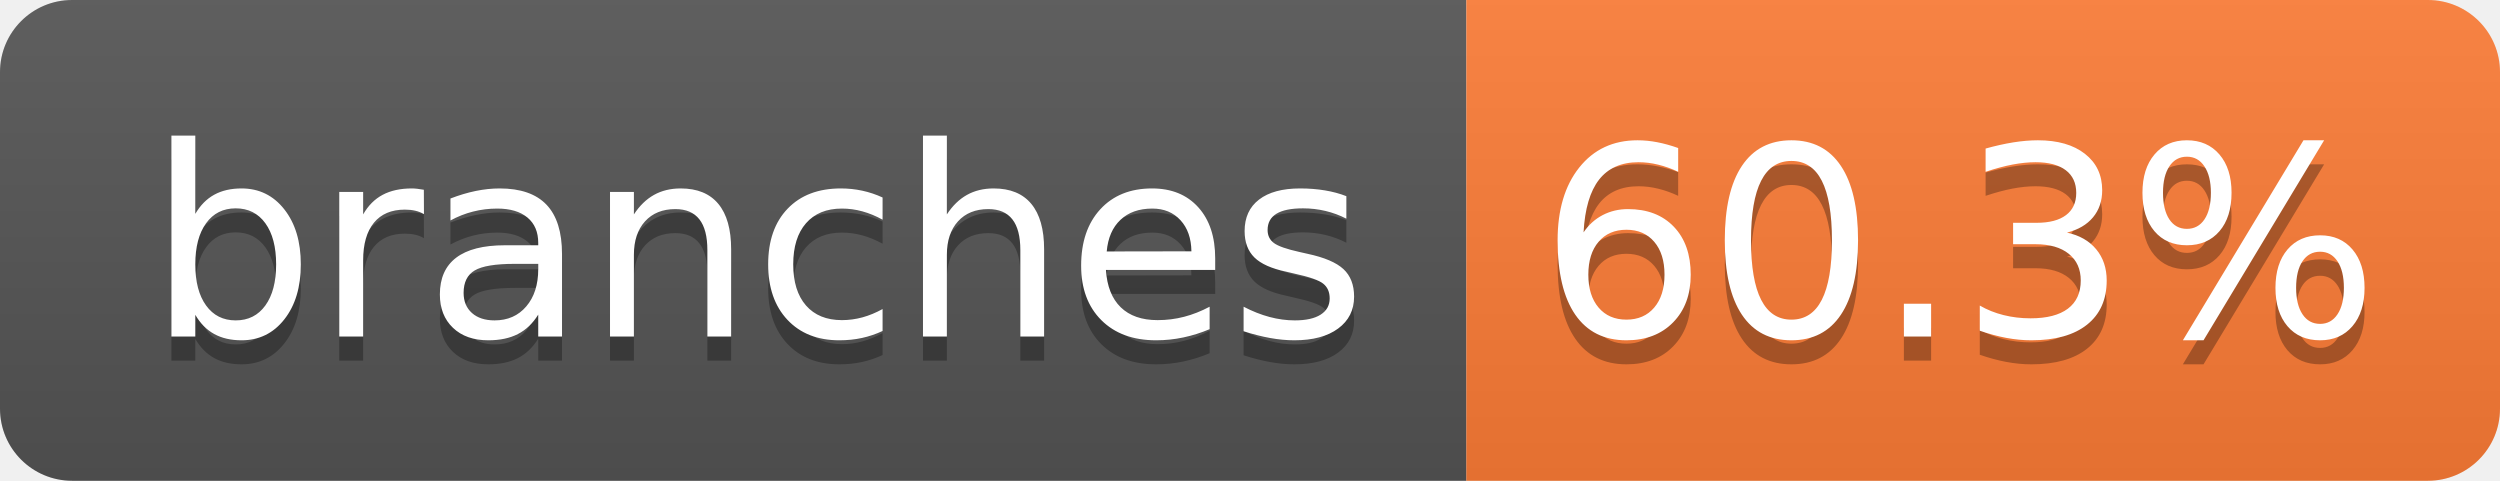
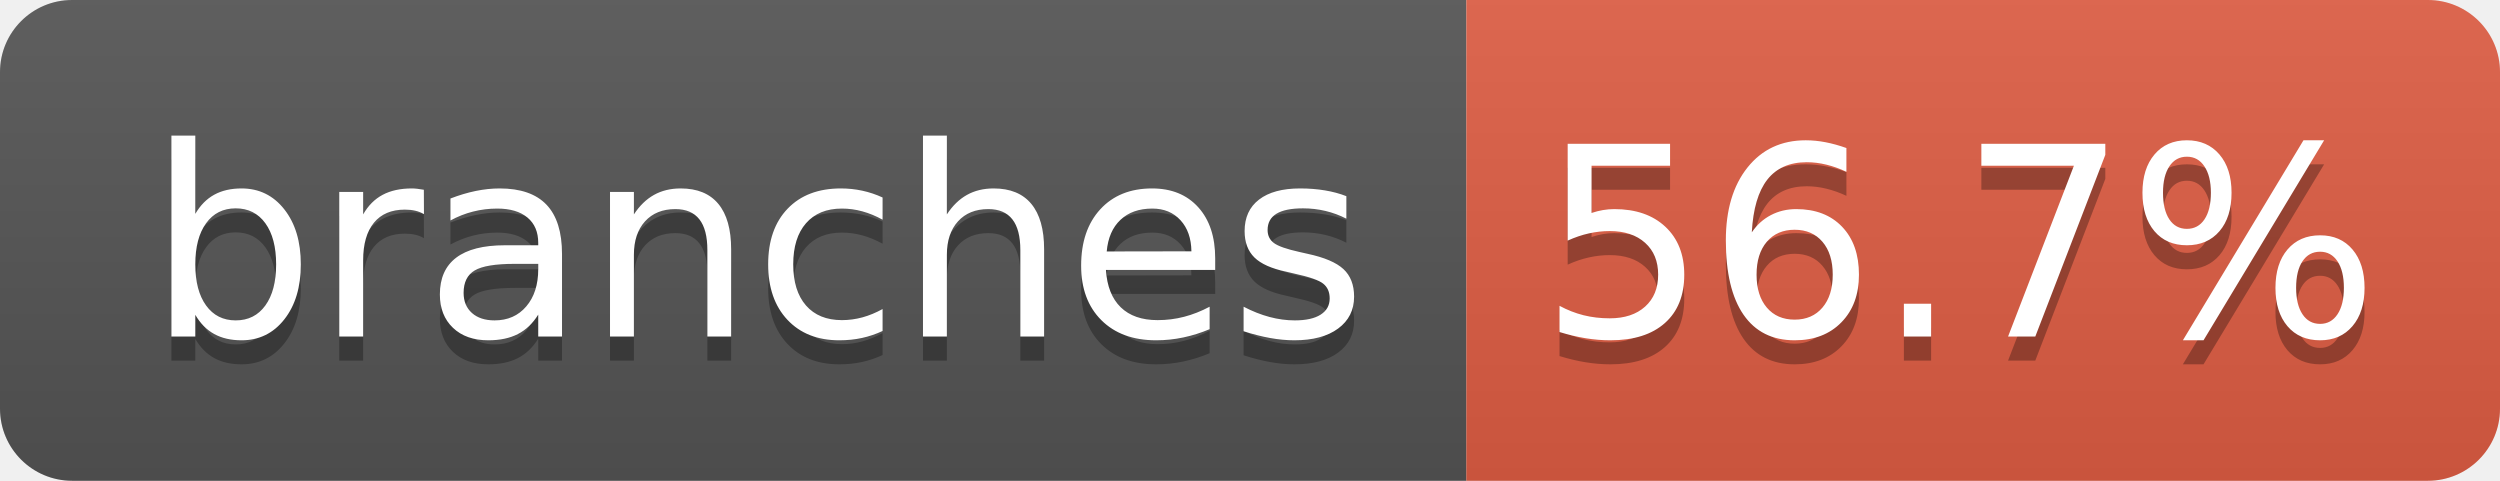
- <svg xmlns="http://www.w3.org/2000/svg" width="104" height="20" role="img" aria-label="branches: 60.3%">
+ <svg xmlns="http://www.w3.org/2000/svg" width="104" height="20" role="img" aria-label="branches: 56.7%">
  <linearGradient id="s" x2="0" y2="100%">
    <stop offset="0" stop-color="#bbb" stop-opacity=".1" />
    <stop offset="1" stop-opacity=".1" />
  </linearGradient>
  <clipPath id="r">
    <rect width="104" height="20" rx="3" fill="#fff" />
  </clipPath>
  <g clip-path="url(#r)">
    <rect width="61" height="20" fill="#555" />
-     <rect x="61" width="43" height="20" fill="#fe7d37" />
+     <rect x="61" width="43" height="20" fill="#e05d44" />
    <rect width="104" height="20" fill="url(#s)" />
  </g>
  <g fill="#fff" text-anchor="middle" font-family="Verdana,Geneva,DejaVu Sans,sans-serif" text-rendering="geometricPrecision" font-size="110">
    <text aria-hidden="true" x="315" y="150" fill="#010101" fill-opacity=".3" transform="scale(.1)" textLength="510">branches</text>
    <text x="315" y="140" transform="scale(.1)" fill="#fff" textLength="510">branches</text>
-     <text aria-hidden="true" x="815" y="150" fill="#010101" fill-opacity=".3" transform="scale(.1)" textLength="330">60.3%</text>
-     <text x="815" y="140" transform="scale(.1)" fill="#fff" textLength="330">60.3%</text>
+     <text aria-hidden="true" x="815" y="150" fill="#010101" fill-opacity=".3" transform="scale(.1)" textLength="330">56.7%</text>
+     <text x="815" y="140" transform="scale(.1)" fill="#fff" textLength="330">56.7%</text>
  </g>
</svg>
